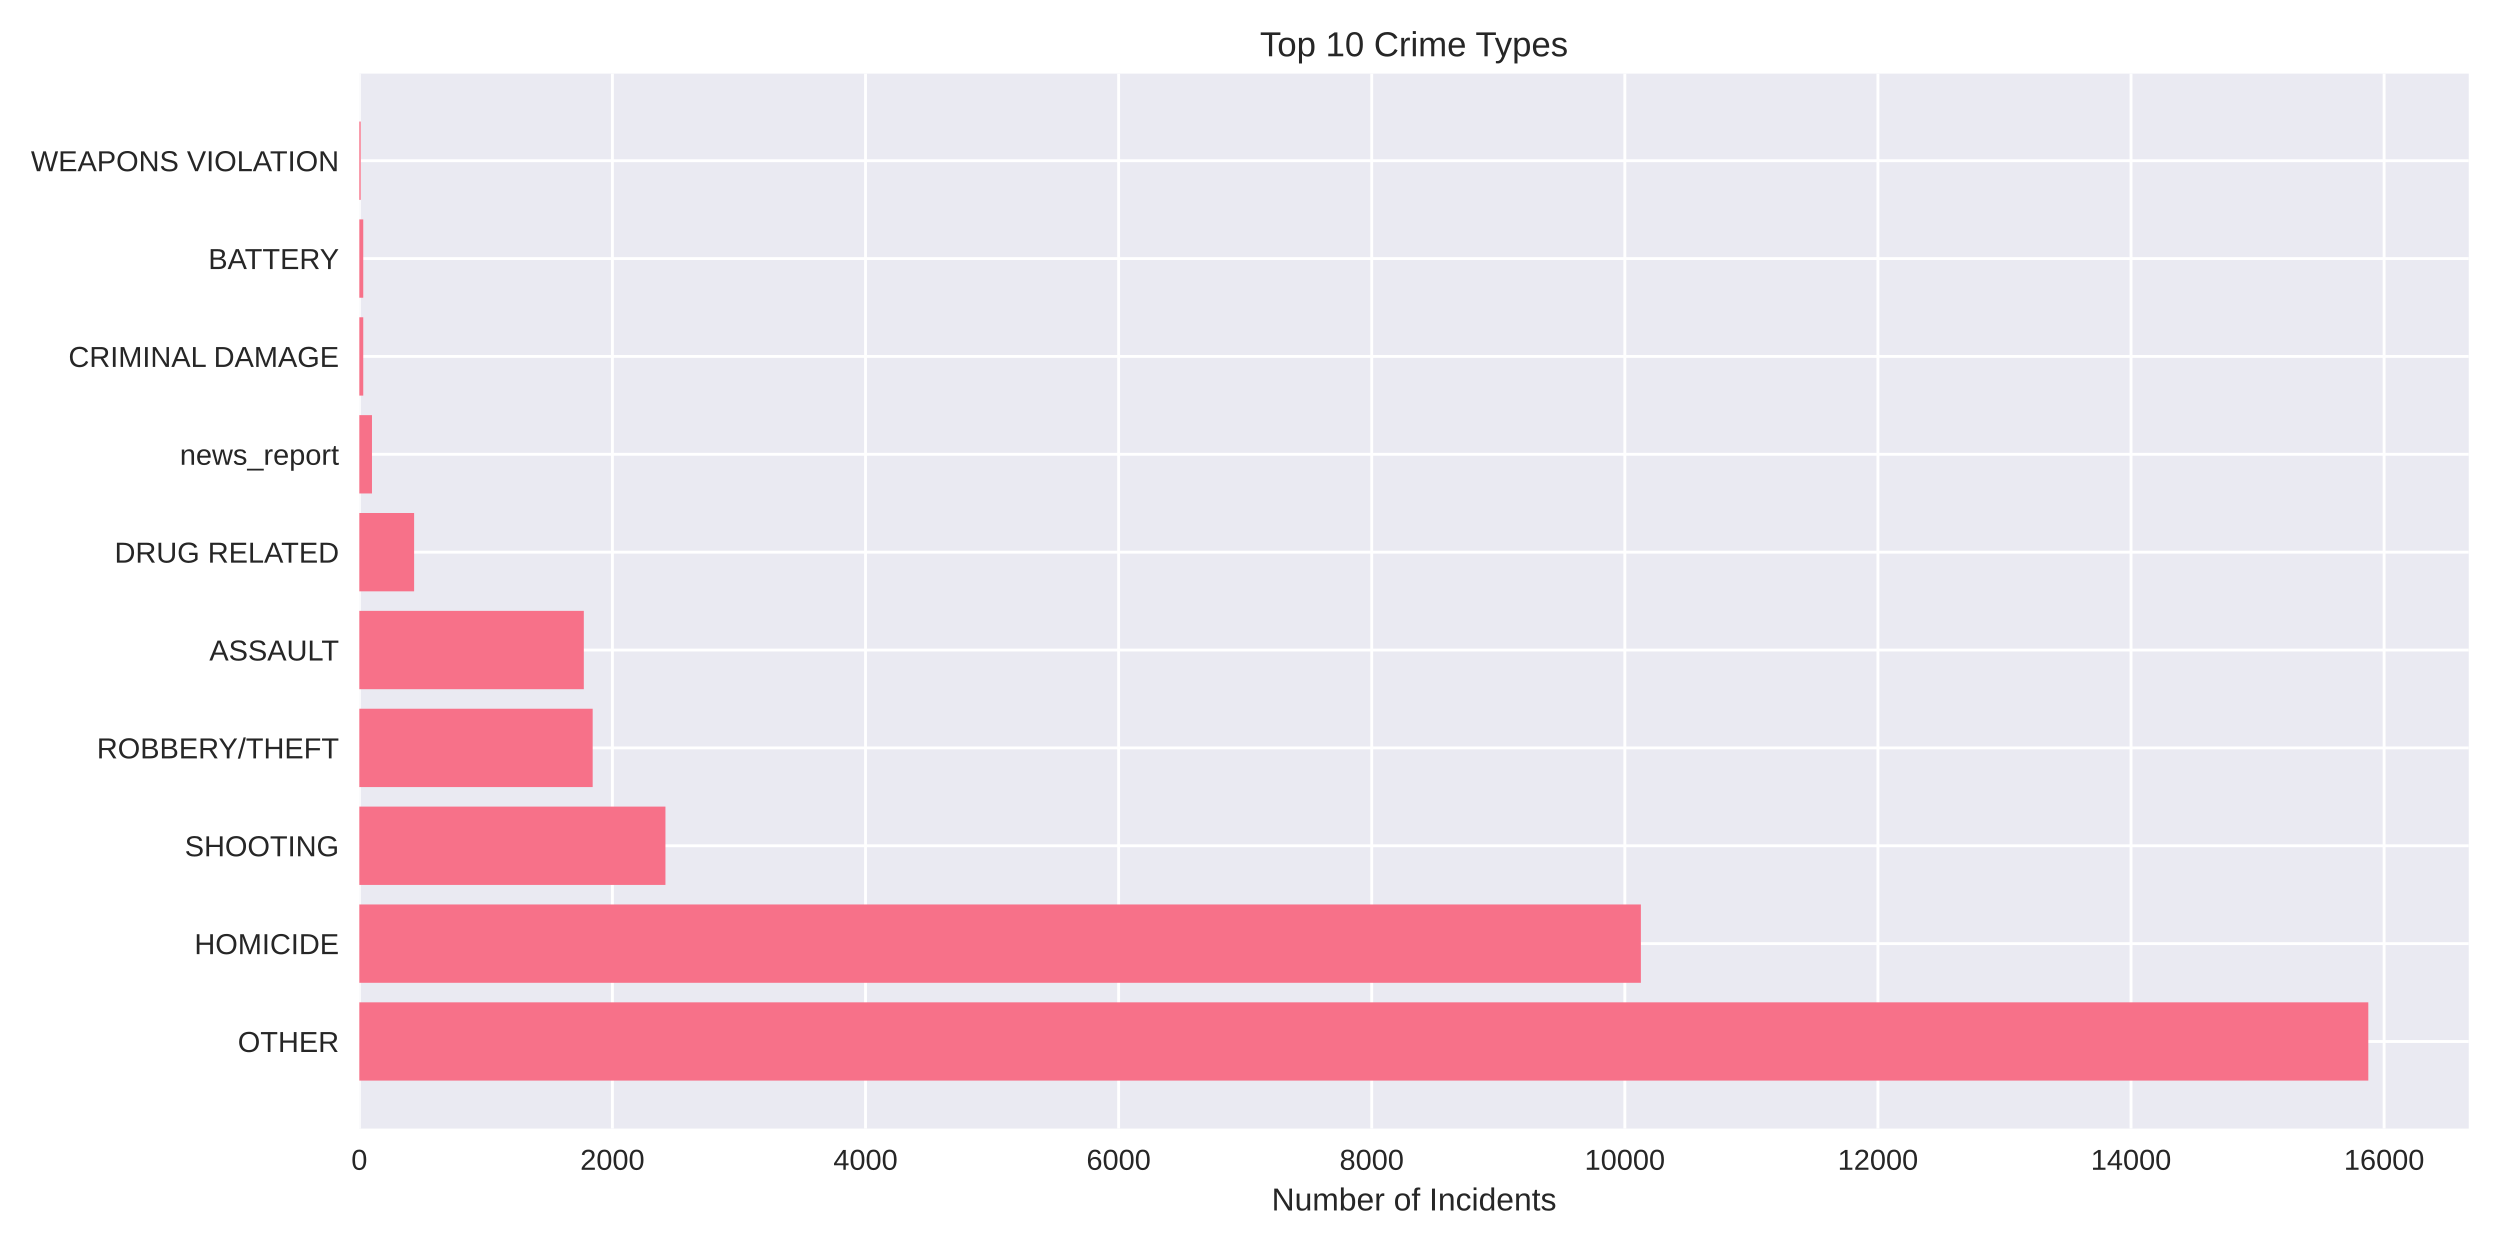
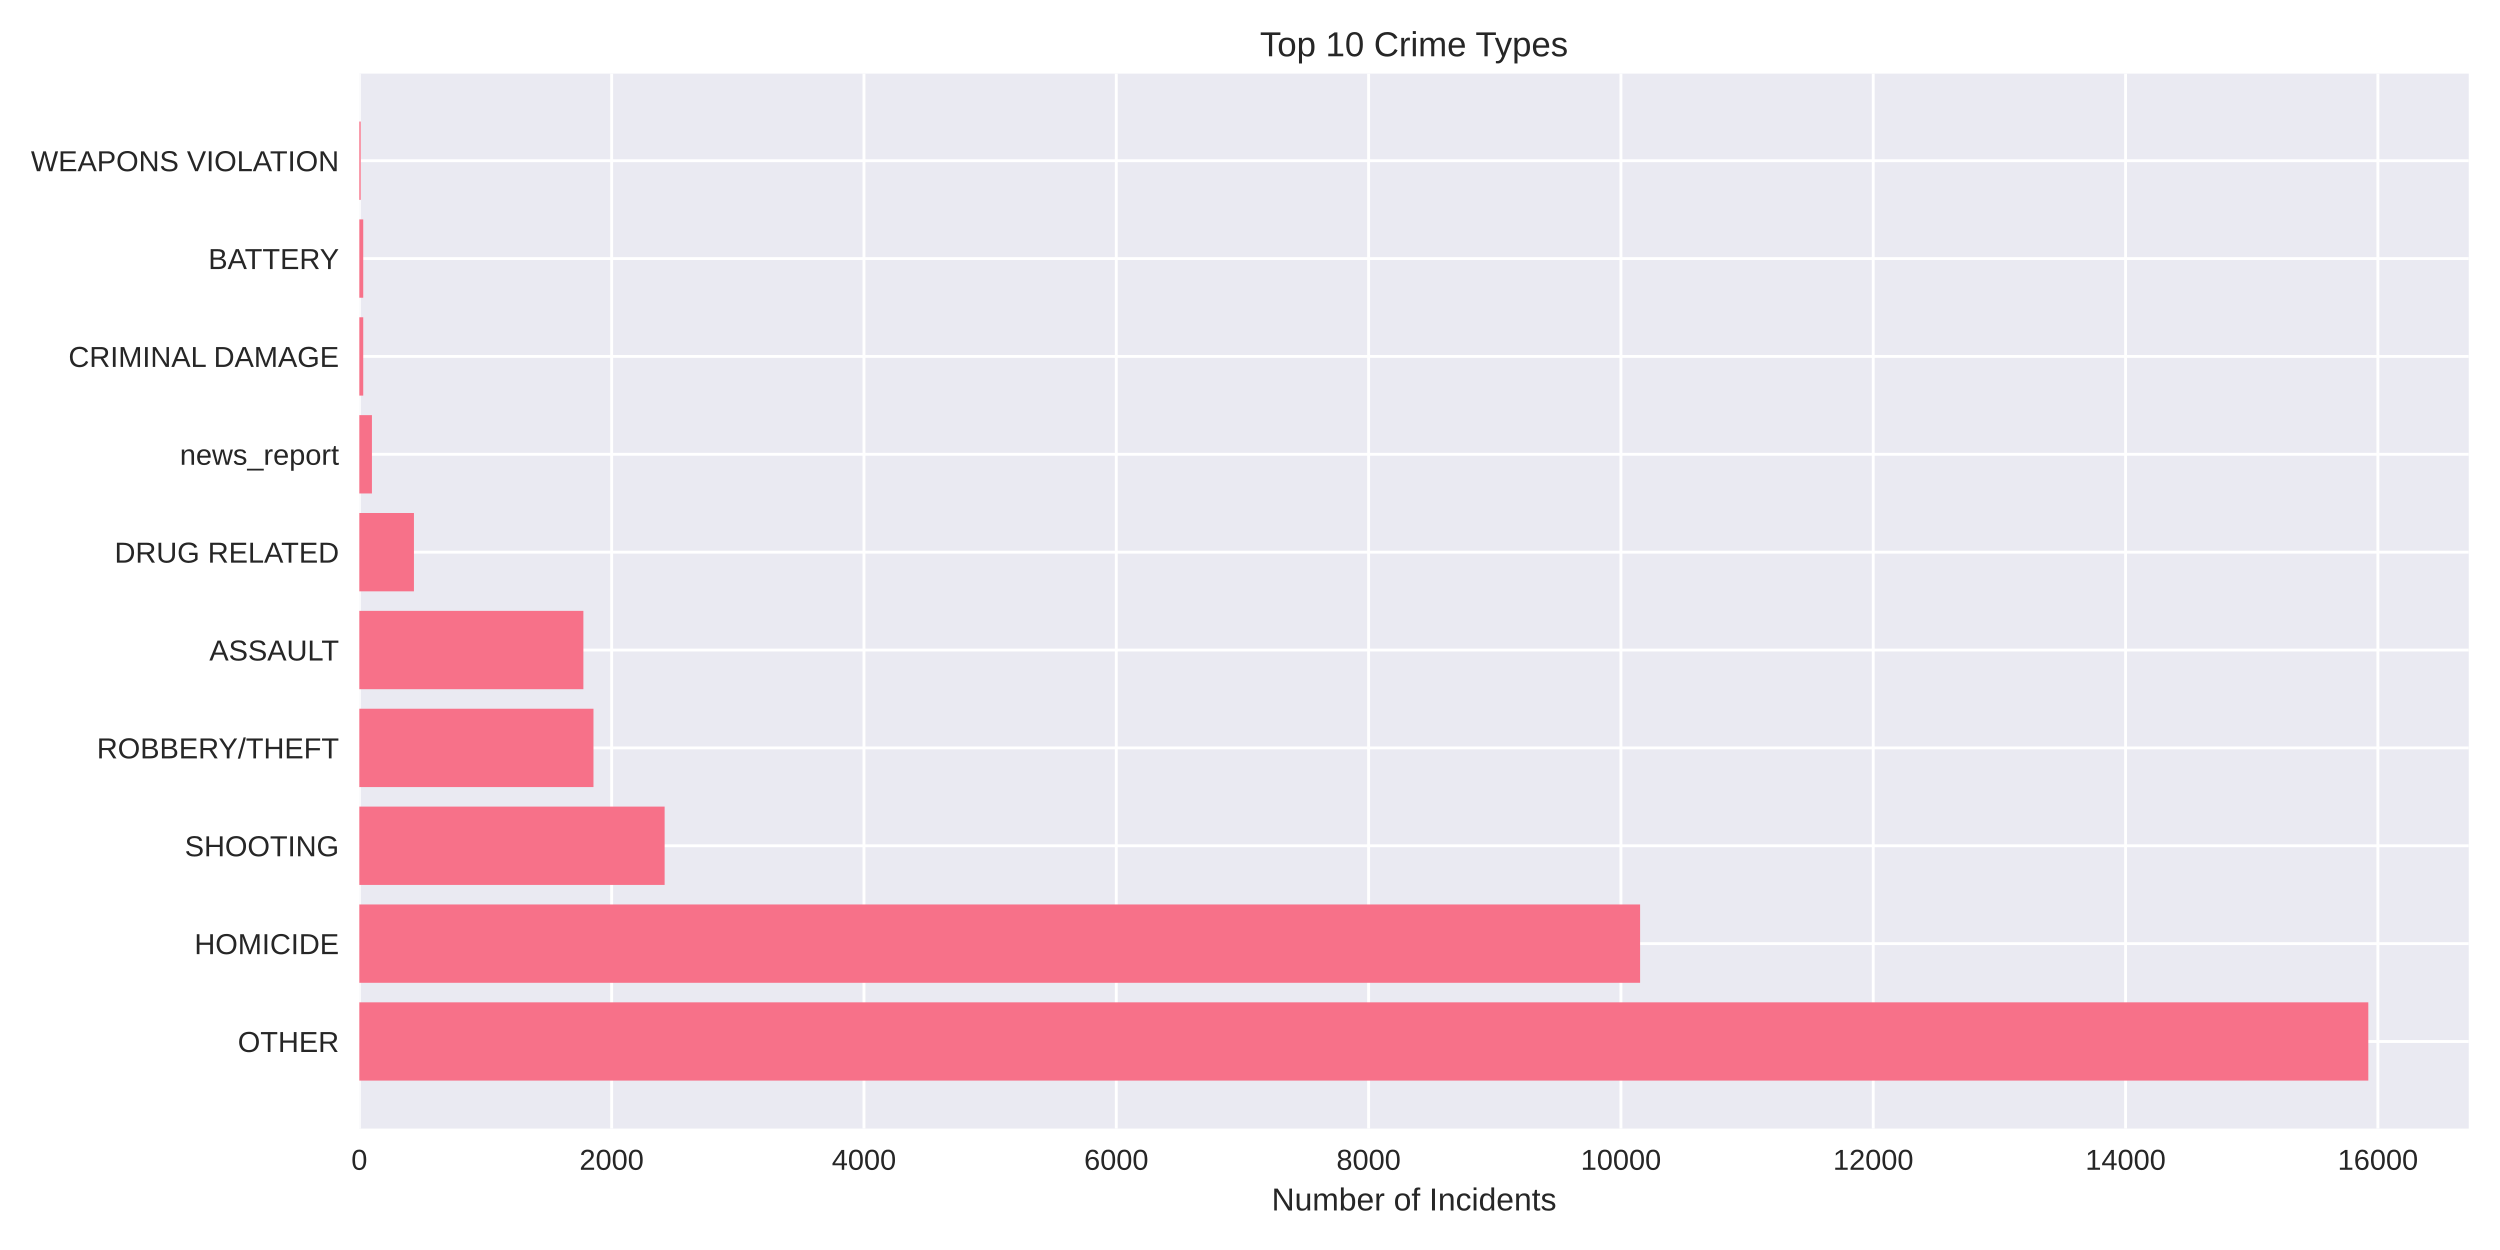
<svg xmlns="http://www.w3.org/2000/svg" width="864pt" height="432pt" viewBox="0 0 864 432" version="1.1">
  <defs>
    <style type="text/css">*{stroke-linejoin: round; stroke-linecap: butt}</style>
  </defs>
  <g id="figure_1">
    <g id="patch_1">
      <path d="M 0 432  L 864 432  L 864 0  L 0 0  z " style="fill: #ffffff" />
    </g>
    <g id="axes_1">
      <g id="patch_2">
        <path d="M 124.18 390.04  L 853.2 390.04  L 853.2 25.44  L 124.18 25.44  z " style="fill: #eaeaf2" />
      </g>
      <g id="matplotlib.axis_1">
        <g id="xtick_1">
          <g id="line2d_1">
-             <path d="M 124.18 390.04  L 124.18 25.44  " clip-path="url(#pdf37d1c70d)" style="fill: none; stroke: #ffffff; stroke-linecap: round" />
+             <path d="M 124.18 390.04  L 124.18 25.44  " clip-path="url(#p2a4fe5459d)" style="fill: none; stroke: #ffffff; stroke-linecap: round" />
          </g>
          <g id="line2d_2" />
          <g id="text_1">
            <text style="fill: #262626; font: 10px 'Arial', 'Liberation Sans', 'DejaVu Sans', 'Bitstream Vera Sans', sans-serif; text-anchor: middle" x="124.18" y="404.287" transform="rotate(-0 124.18 404.2869)">0</text>
          </g>
        </g>
        <g id="xtick_2">
          <g id="line2d_3">
-             <path d="M 211.651 390.04  L 211.651 25.44  " clip-path="url(#pdf37d1c70d)" style="fill: none; stroke: #ffffff; stroke-linecap: round" />
+             <path d="M 211.382 390.04  L 211.382 25.44  " clip-path="url(#p2a4fe5459d)" style="fill: none; stroke: #ffffff; stroke-linecap: round" />
          </g>
          <g id="line2d_4" />
          <g id="text_2">
-             <text style="fill: #262626; font: 10px 'Arial', 'Liberation Sans', 'DejaVu Sans', 'Bitstream Vera Sans', sans-serif; text-anchor: middle" x="211.651" y="404.287" transform="rotate(-0 211.6515 404.2869)">2000</text>
+             <text style="fill: #262626; font: 10px 'Arial', 'Liberation Sans', 'DejaVu Sans', 'Bitstream Vera Sans', sans-serif; text-anchor: middle" x="211.382" y="404.287" transform="rotate(-0 211.3823 404.2869)">2000</text>
          </g>
        </g>
        <g id="xtick_3">
          <g id="line2d_5">
-             <path d="M 299.123 390.04  L 299.123 25.44  " clip-path="url(#pdf37d1c70d)" style="fill: none; stroke: #ffffff; stroke-linecap: round" />
+             <path d="M 298.585 390.04  L 298.585 25.44  " clip-path="url(#p2a4fe5459d)" style="fill: none; stroke: #ffffff; stroke-linecap: round" />
          </g>
          <g id="line2d_6" />
          <g id="text_3">
-             <text style="fill: #262626; font: 10px 'Arial', 'Liberation Sans', 'DejaVu Sans', 'Bitstream Vera Sans', sans-serif; text-anchor: middle" x="299.123" y="404.287" transform="rotate(-0 299.1229 404.2869)">4000</text>
+             <text style="fill: #262626; font: 10px 'Arial', 'Liberation Sans', 'DejaVu Sans', 'Bitstream Vera Sans', sans-serif; text-anchor: middle" x="298.585" y="404.287" transform="rotate(-0 298.5846 404.2869)">4000</text>
          </g>
        </g>
        <g id="xtick_4">
          <g id="line2d_7">
-             <path d="M 386.594 390.04  L 386.594 25.44  " clip-path="url(#pdf37d1c70d)" style="fill: none; stroke: #ffffff; stroke-linecap: round" />
+             <path d="M 385.787 390.04  L 385.787 25.44  " clip-path="url(#p2a4fe5459d)" style="fill: none; stroke: #ffffff; stroke-linecap: round" />
          </g>
          <g id="line2d_8" />
          <g id="text_4">
-             <text style="fill: #262626; font: 10px 'Arial', 'Liberation Sans', 'DejaVu Sans', 'Bitstream Vera Sans', sans-serif; text-anchor: middle" x="386.594" y="404.287" transform="rotate(-0 386.5944 404.2869)">6000</text>
+             <text style="fill: #262626; font: 10px 'Arial', 'Liberation Sans', 'DejaVu Sans', 'Bitstream Vera Sans', sans-serif; text-anchor: middle" x="385.787" y="404.287" transform="rotate(-0 385.7869 404.2869)">6000</text>
          </g>
        </g>
        <g id="xtick_5">
          <g id="line2d_9">
-             <path d="M 474.066 390.04  L 474.066 25.44  " clip-path="url(#pdf37d1c70d)" style="fill: none; stroke: #ffffff; stroke-linecap: round" />
+             <path d="M 472.989 390.04  L 472.989 25.44  " clip-path="url(#p2a4fe5459d)" style="fill: none; stroke: #ffffff; stroke-linecap: round" />
          </g>
          <g id="line2d_10" />
          <g id="text_5">
-             <text style="fill: #262626; font: 10px 'Arial', 'Liberation Sans', 'DejaVu Sans', 'Bitstream Vera Sans', sans-serif; text-anchor: middle" x="474.066" y="404.287" transform="rotate(-0 474.0659 404.2869)">8000</text>
+             <text style="fill: #262626; font: 10px 'Arial', 'Liberation Sans', 'DejaVu Sans', 'Bitstream Vera Sans', sans-serif; text-anchor: middle" x="472.989" y="404.287" transform="rotate(-0 472.9892 404.2869)">8000</text>
          </g>
        </g>
        <g id="xtick_6">
          <g id="line2d_11">
-             <path d="M 561.537 390.04  L 561.537 25.44  " clip-path="url(#pdf37d1c70d)" style="fill: none; stroke: #ffffff; stroke-linecap: round" />
+             <path d="M 560.192 390.04  L 560.192 25.44  " clip-path="url(#p2a4fe5459d)" style="fill: none; stroke: #ffffff; stroke-linecap: round" />
          </g>
          <g id="line2d_12" />
          <g id="text_6">
-             <text style="fill: #262626; font: 10px 'Arial', 'Liberation Sans', 'DejaVu Sans', 'Bitstream Vera Sans', sans-serif; text-anchor: middle" x="561.537" y="404.287" transform="rotate(-0 561.5373 404.2869)">10000</text>
+             <text style="fill: #262626; font: 10px 'Arial', 'Liberation Sans', 'DejaVu Sans', 'Bitstream Vera Sans', sans-serif; text-anchor: middle" x="560.192" y="404.287" transform="rotate(-0 560.1915 404.2869)">10000</text>
          </g>
        </g>
        <g id="xtick_7">
          <g id="line2d_13">
-             <path d="M 649.009 390.04  L 649.009 25.44  " clip-path="url(#pdf37d1c70d)" style="fill: none; stroke: #ffffff; stroke-linecap: round" />
+             <path d="M 647.394 390.04  L 647.394 25.44  " clip-path="url(#p2a4fe5459d)" style="fill: none; stroke: #ffffff; stroke-linecap: round" />
          </g>
          <g id="line2d_14" />
          <g id="text_7">
-             <text style="fill: #262626; font: 10px 'Arial', 'Liberation Sans', 'DejaVu Sans', 'Bitstream Vera Sans', sans-serif; text-anchor: middle" x="649.009" y="404.287" transform="rotate(-0 649.0088 404.2869)">12000</text>
+             <text style="fill: #262626; font: 10px 'Arial', 'Liberation Sans', 'DejaVu Sans', 'Bitstream Vera Sans', sans-serif; text-anchor: middle" x="647.394" y="404.287" transform="rotate(-0 647.3938 404.2869)">12000</text>
          </g>
        </g>
        <g id="xtick_8">
          <g id="line2d_15">
-             <path d="M 736.48 390.04  L 736.48 25.44  " clip-path="url(#pdf37d1c70d)" style="fill: none; stroke: #ffffff; stroke-linecap: round" />
+             <path d="M 734.596 390.04  L 734.596 25.44  " clip-path="url(#p2a4fe5459d)" style="fill: none; stroke: #ffffff; stroke-linecap: round" />
          </g>
          <g id="line2d_16" />
          <g id="text_8">
-             <text style="fill: #262626; font: 10px 'Arial', 'Liberation Sans', 'DejaVu Sans', 'Bitstream Vera Sans', sans-serif; text-anchor: middle" x="736.48" y="404.287" transform="rotate(-0 736.4803 404.2869)">14000</text>
+             <text style="fill: #262626; font: 10px 'Arial', 'Liberation Sans', 'DejaVu Sans', 'Bitstream Vera Sans', sans-serif; text-anchor: middle" x="734.596" y="404.287" transform="rotate(-0 734.5961 404.2869)">14000</text>
          </g>
        </g>
        <g id="xtick_9">
          <g id="line2d_17">
-             <path d="M 823.952 390.04  L 823.952 25.44  " clip-path="url(#pdf37d1c70d)" style="fill: none; stroke: #ffffff; stroke-linecap: round" />
+             <path d="M 821.798 390.04  L 821.798 25.44  " clip-path="url(#p2a4fe5459d)" style="fill: none; stroke: #ffffff; stroke-linecap: round" />
          </g>
          <g id="line2d_18" />
          <g id="text_9">
-             <text style="fill: #262626; font: 10px 'Arial', 'Liberation Sans', 'DejaVu Sans', 'Bitstream Vera Sans', sans-serif; text-anchor: middle" x="823.952" y="404.287" transform="rotate(-0 823.9517 404.2869)">16000</text>
+             <text style="fill: #262626; font: 10px 'Arial', 'Liberation Sans', 'DejaVu Sans', 'Bitstream Vera Sans', sans-serif; text-anchor: middle" x="821.798" y="404.287" transform="rotate(-0 821.7985 404.2869)">16000</text>
          </g>
        </g>
        <g id="text_10">
          <text style="fill: #262626; font: 11px 'Arial', 'Liberation Sans', 'DejaVu Sans', 'Bitstream Vera Sans', sans-serif; text-anchor: middle" x="488.69" y="418.333" transform="rotate(-0 488.69 418.3334)">Number of Incidents</text>
        </g>
      </g>
      <g id="matplotlib.axis_2">
        <g id="ytick_1">
          <g id="line2d_19">
-             <path d="M 124.18 359.939  L 853.2 359.939  " clip-path="url(#pdf37d1c70d)" style="fill: none; stroke: #ffffff; stroke-linecap: round" />
+             <path d="M 124.18 359.939  L 853.2 359.939  " clip-path="url(#p2a4fe5459d)" style="fill: none; stroke: #ffffff; stroke-linecap: round" />
          </g>
          <g id="line2d_20" />
          <g id="text_11">
            <text style="fill: #262626; font: 10px 'Arial', 'Liberation Sans', 'DejaVu Sans', 'Bitstream Vera Sans', sans-serif; text-anchor: end" x="117.18" y="363.562" transform="rotate(-0 117.18 363.562)">OTHER</text>
          </g>
        </g>
        <g id="ytick_2">
          <g id="line2d_21">
-             <path d="M 124.18 326.117  L 853.2 326.117  " clip-path="url(#pdf37d1c70d)" style="fill: none; stroke: #ffffff; stroke-linecap: round" />
+             <path d="M 124.18 326.117  L 853.2 326.117  " clip-path="url(#p2a4fe5459d)" style="fill: none; stroke: #ffffff; stroke-linecap: round" />
          </g>
          <g id="line2d_22" />
          <g id="text_12">
            <text style="fill: #262626; font: 10px 'Arial', 'Liberation Sans', 'DejaVu Sans', 'Bitstream Vera Sans', sans-serif; text-anchor: end" x="117.18" y="329.74" transform="rotate(-0 117.18 329.7401)">HOMICIDE</text>
          </g>
        </g>
        <g id="ytick_3">
          <g id="line2d_23">
-             <path d="M 124.18 292.295  L 853.2 292.295  " clip-path="url(#pdf37d1c70d)" style="fill: none; stroke: #ffffff; stroke-linecap: round" />
+             <path d="M 124.18 292.295  L 853.2 292.295  " clip-path="url(#p2a4fe5459d)" style="fill: none; stroke: #ffffff; stroke-linecap: round" />
          </g>
          <g id="line2d_24" />
          <g id="text_13">
            <text style="fill: #262626; font: 10px 'Arial', 'Liberation Sans', 'DejaVu Sans', 'Bitstream Vera Sans', sans-serif; text-anchor: end" x="117.18" y="295.918" transform="rotate(-0 117.18 295.9182)">SHOOTING</text>
          </g>
        </g>
        <g id="ytick_4">
          <g id="line2d_25">
-             <path d="M 124.18 258.473  L 853.2 258.473  " clip-path="url(#pdf37d1c70d)" style="fill: none; stroke: #ffffff; stroke-linecap: round" />
+             <path d="M 124.18 258.473  L 853.2 258.473  " clip-path="url(#p2a4fe5459d)" style="fill: none; stroke: #ffffff; stroke-linecap: round" />
          </g>
          <g id="line2d_26" />
          <g id="text_14">
            <text style="fill: #262626; font: 10px 'Arial', 'Liberation Sans', 'DejaVu Sans', 'Bitstream Vera Sans', sans-serif; text-anchor: end" x="117.18" y="262.096" transform="rotate(-0 117.18 262.0963)">ROBBERY/THEFT</text>
          </g>
        </g>
        <g id="ytick_5">
          <g id="line2d_27">
-             <path d="M 124.18 224.651  L 853.2 224.651  " clip-path="url(#pdf37d1c70d)" style="fill: none; stroke: #ffffff; stroke-linecap: round" />
+             <path d="M 124.18 224.651  L 853.2 224.651  " clip-path="url(#p2a4fe5459d)" style="fill: none; stroke: #ffffff; stroke-linecap: round" />
          </g>
          <g id="line2d_28" />
          <g id="text_15">
            <text style="fill: #262626; font: 10px 'Arial', 'Liberation Sans', 'DejaVu Sans', 'Bitstream Vera Sans', sans-serif; text-anchor: end" x="117.18" y="228.274" transform="rotate(-0 117.18 228.2744)">ASSAULT</text>
          </g>
        </g>
        <g id="ytick_6">
          <g id="line2d_29">
-             <path d="M 124.18 190.829  L 853.2 190.829  " clip-path="url(#pdf37d1c70d)" style="fill: none; stroke: #ffffff; stroke-linecap: round" />
+             <path d="M 124.18 190.829  L 853.2 190.829  " clip-path="url(#p2a4fe5459d)" style="fill: none; stroke: #ffffff; stroke-linecap: round" />
          </g>
          <g id="line2d_30" />
          <g id="text_16">
            <text style="fill: #262626; font: 10px 'Arial', 'Liberation Sans', 'DejaVu Sans', 'Bitstream Vera Sans', sans-serif; text-anchor: end" x="117.18" y="194.452" transform="rotate(-0 117.18 194.4525)">DRUG RELATED</text>
          </g>
        </g>
        <g id="ytick_7">
          <g id="line2d_31">
-             <path d="M 124.18 157.007  L 853.2 157.007  " clip-path="url(#pdf37d1c70d)" style="fill: none; stroke: #ffffff; stroke-linecap: round" />
+             <path d="M 124.18 157.007  L 853.2 157.007  " clip-path="url(#p2a4fe5459d)" style="fill: none; stroke: #ffffff; stroke-linecap: round" />
          </g>
          <g id="line2d_32" />
          <g id="text_17">
            <text style="fill: #262626; font: 10px 'Arial', 'Liberation Sans', 'DejaVu Sans', 'Bitstream Vera Sans', sans-serif; text-anchor: end" x="117.18" y="160.631" transform="rotate(-0 117.18 160.6306)">news_report</text>
          </g>
        </g>
        <g id="ytick_8">
          <g id="line2d_33">
-             <path d="M 124.18 123.185  L 853.2 123.185  " clip-path="url(#pdf37d1c70d)" style="fill: none; stroke: #ffffff; stroke-linecap: round" />
+             <path d="M 124.18 123.185  L 853.2 123.185  " clip-path="url(#p2a4fe5459d)" style="fill: none; stroke: #ffffff; stroke-linecap: round" />
          </g>
          <g id="line2d_34" />
          <g id="text_18">
            <text style="fill: #262626; font: 10px 'Arial', 'Liberation Sans', 'DejaVu Sans', 'Bitstream Vera Sans', sans-serif; text-anchor: end" x="117.18" y="126.809" transform="rotate(-0 117.18 126.8087)">CRIMINAL DAMAGE</text>
          </g>
        </g>
        <g id="ytick_9">
          <g id="line2d_35">
-             <path d="M 124.18 89.363  L 853.2 89.363  " clip-path="url(#pdf37d1c70d)" style="fill: none; stroke: #ffffff; stroke-linecap: round" />
+             <path d="M 124.18 89.363  L 853.2 89.363  " clip-path="url(#p2a4fe5459d)" style="fill: none; stroke: #ffffff; stroke-linecap: round" />
          </g>
          <g id="line2d_36" />
          <g id="text_19">
            <text style="fill: #262626; font: 10px 'Arial', 'Liberation Sans', 'DejaVu Sans', 'Bitstream Vera Sans', sans-serif; text-anchor: end" x="117.18" y="92.987" transform="rotate(-0 117.18 92.98681)">BATTERY</text>
          </g>
        </g>
        <g id="ytick_10">
          <g id="line2d_37">
-             <path d="M 124.18 55.541  L 853.2 55.541  " clip-path="url(#pdf37d1c70d)" style="fill: none; stroke: #ffffff; stroke-linecap: round" />
+             <path d="M 124.18 55.541  L 853.2 55.541  " clip-path="url(#p2a4fe5459d)" style="fill: none; stroke: #ffffff; stroke-linecap: round" />
          </g>
          <g id="line2d_38" />
          <g id="text_20">
            <text style="fill: #262626; font: 10px 'Arial', 'Liberation Sans', 'DejaVu Sans', 'Bitstream Vera Sans', sans-serif; text-anchor: end" x="117.18" y="59.165" transform="rotate(-0 117.18 59.16492)">WEAPONS VIOLATION</text>
          </g>
        </g>
      </g>
      <g id="patch_3">
-         <path d="M 124.18 373.467  L 818.485 373.467  L 818.485 346.41  L 124.18 346.41  z " clip-path="url(#pdf37d1c70d)" style="fill: #f77189" />
+         <path d="M 124.18 373.467  L 818.485 373.467  L 818.485 346.41  L 124.18 346.41  z " clip-path="url(#p2a4fe5459d)" style="fill: #f77189" />
      </g>
      <g id="patch_4">
-         <path d="M 124.18 339.645  L 567.092 339.645  L 567.092 312.588  L 124.18 312.588  z " clip-path="url(#pdf37d1c70d)" style="fill: #f77189" />
+         <path d="M 124.18 339.645  L 566.819 339.645  L 566.819 312.588  L 124.18 312.588  z " clip-path="url(#p2a4fe5459d)" style="fill: #f77189" />
      </g>
      <g id="patch_5">
-         <path d="M 124.18 305.823  L 229.977 305.823  L 229.977 278.766  L 124.18 278.766  z " clip-path="url(#pdf37d1c70d)" style="fill: #f77189" />
+         <path d="M 124.18 305.823  L 229.695 305.823  L 229.695 278.766  L 124.18 278.766  z " clip-path="url(#p2a4fe5459d)" style="fill: #f77189" />
      </g>
      <g id="patch_6">
-         <path d="M 124.18 272.002  L 204.829 272.002  L 204.829 244.944  L 124.18 244.944  z " clip-path="url(#pdf37d1c70d)" style="fill: #f77189" />
+         <path d="M 124.18 272.002  L 205.104 272.002  L 205.104 244.944  L 124.18 244.944  z " clip-path="url(#p2a4fe5459d)" style="fill: #f77189" />
      </g>
      <g id="patch_7">
-         <path d="M 124.18 238.18  L 201.767 238.18  L 201.767 211.122  L 124.18 211.122  z " clip-path="url(#pdf37d1c70d)" style="fill: #f77189" />
+         <path d="M 124.18 238.18  L 201.616 238.18  L 201.616 211.122  L 124.18 211.122  z " clip-path="url(#p2a4fe5459d)" style="fill: #f77189" />
      </g>
      <g id="patch_8">
-         <path d="M 124.18 204.358  L 143.118 204.358  L 143.118 177.3  L 124.18 177.3  z " clip-path="url(#pdf37d1c70d)" style="fill: #f77189" />
+         <path d="M 124.18 204.358  L 143.059 204.358  L 143.059 177.3  L 124.18 177.3  z " clip-path="url(#p2a4fe5459d)" style="fill: #f77189" />
      </g>
      <g id="patch_9">
-         <path d="M 124.18 170.536  L 128.554 170.536  L 128.554 143.478  L 124.18 143.478  z " clip-path="url(#pdf37d1c70d)" style="fill: #f77189" />
+         <path d="M 124.18 170.536  L 128.54 170.536  L 128.54 143.478  L 124.18 143.478  z " clip-path="url(#p2a4fe5459d)" style="fill: #f77189" />
      </g>
      <g id="patch_10">
-         <path d="M 124.18 136.714  L 125.536 136.714  L 125.536 109.657  L 124.18 109.657  z " clip-path="url(#pdf37d1c70d)" style="fill: #f77189" />
+         <path d="M 124.18 136.714  L 125.532 136.714  L 125.532 109.657  L 124.18 109.657  z " clip-path="url(#p2a4fe5459d)" style="fill: #f77189" />
      </g>
      <g id="patch_11">
-         <path d="M 124.18 102.892  L 125.536 102.892  L 125.536 75.835  L 124.18 75.835  z " clip-path="url(#pdf37d1c70d)" style="fill: #f77189" />
+         <path d="M 124.18 102.892  L 125.532 102.892  L 125.532 75.835  L 124.18 75.835  z " clip-path="url(#p2a4fe5459d)" style="fill: #f77189" />
      </g>
      <g id="patch_12">
-         <path d="M 124.18 69.07  L 124.661 69.07  L 124.661 42.013  L 124.18 42.013  z " clip-path="url(#pdf37d1c70d)" style="fill: #f77189" />
+         <path d="M 124.18 69.07  L 124.66 69.07  L 124.66 42.013  L 124.18 42.013  z " clip-path="url(#p2a4fe5459d)" style="fill: #f77189" />
      </g>
      <g id="patch_13">
        <path d="M 124.18 390.04  L 124.18 25.44  " style="fill: none" />
      </g>
      <g id="patch_14">
        <path d="M 853.2 390.04  L 853.2 25.44  " style="fill: none" />
      </g>
      <g id="patch_15">
        <path d="M 124.18 390.04  L 853.2 390.04  " style="fill: none" />
      </g>
      <g id="patch_16">
        <path d="M 124.18 25.44  L 853.2 25.44  " style="fill: none" />
      </g>
      <g id="text_21">
        <text style="fill: #262626; font: 12px 'Arial', 'Liberation Sans', 'DejaVu Sans', 'Bitstream Vera Sans', sans-serif; text-anchor: middle" x="488.69" y="19.44" transform="rotate(-0 488.69 19.44)">Top 10 Crime Types</text>
      </g>
    </g>
  </g>
  <defs>
-     <clipPath id="pdf37d1c70d">
+     <clipPath id="p2a4fe5459d">
      <rect x="124.18" y="25.44" width="729.02" height="364.6" />
    </clipPath>
  </defs>
</svg>
